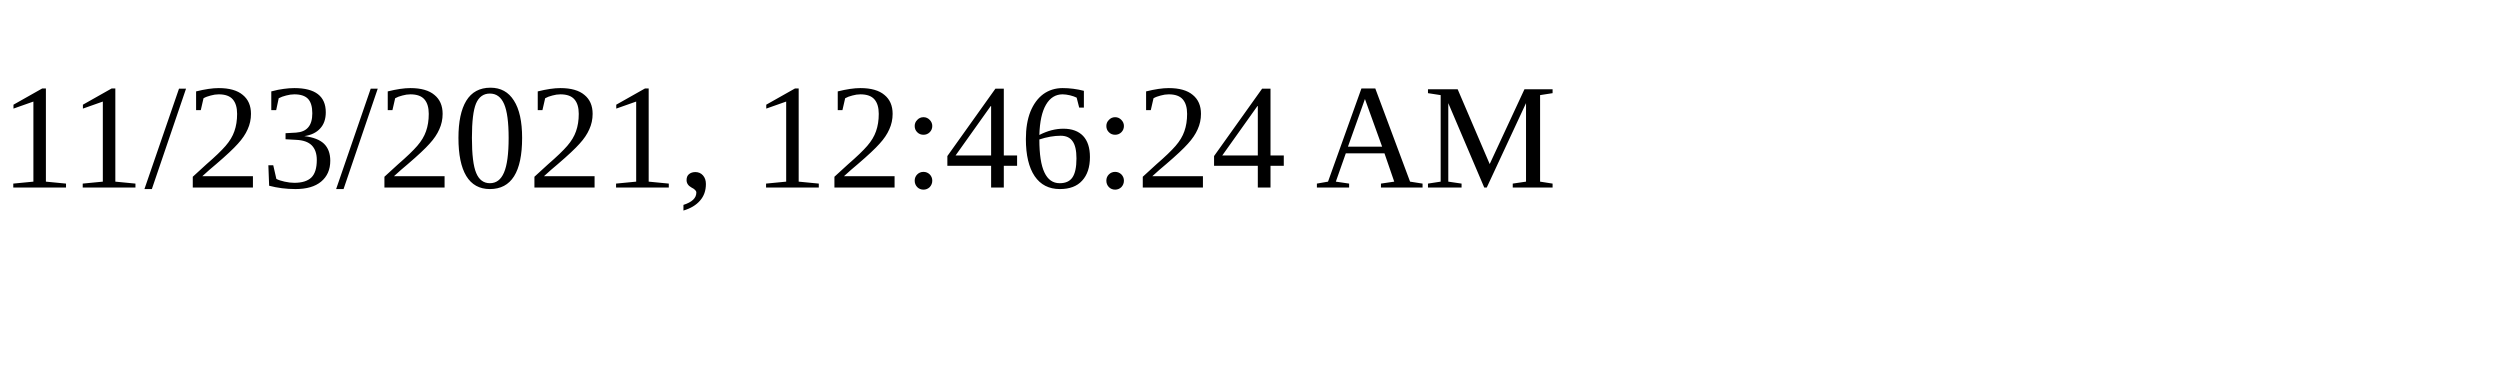
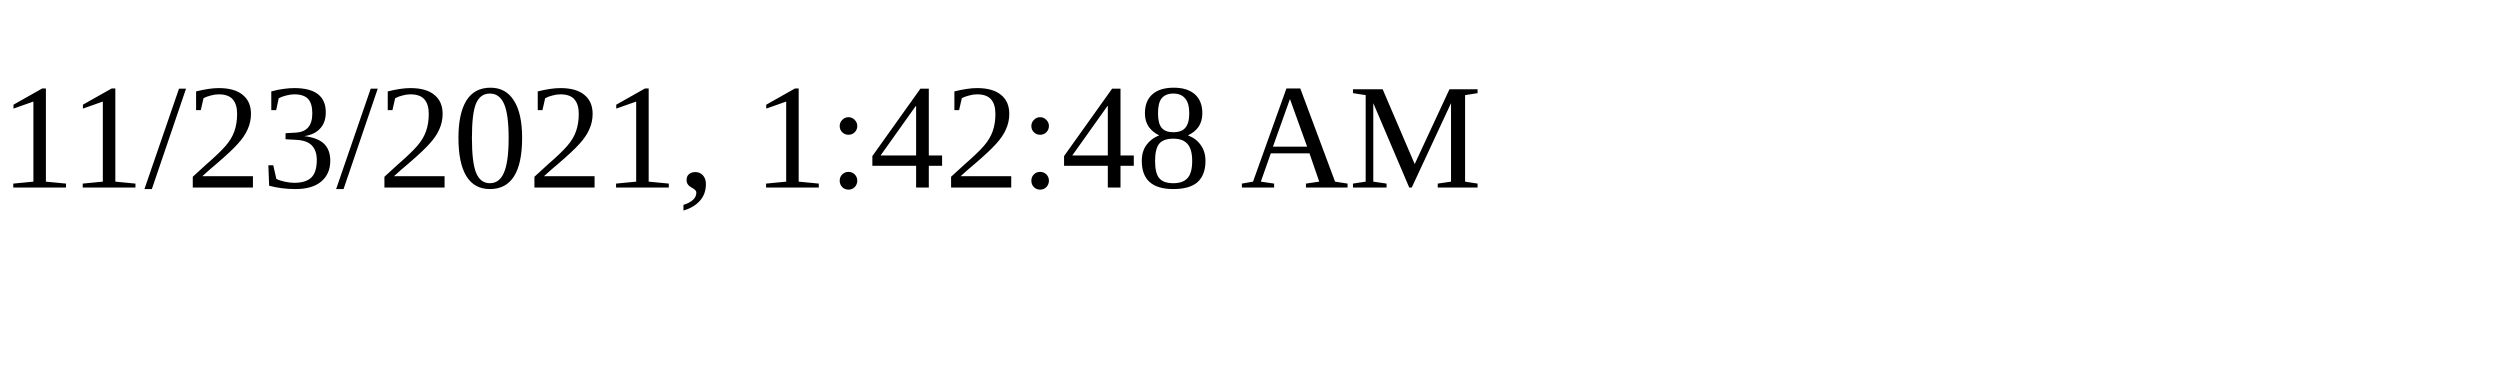
<svg xmlns="http://www.w3.org/2000/svg" height="30" width="200">
-   <text x="0" y="15">11/23/2021, 12:46:24 AM</text>
+   <text x="0" y="15">11/23/2021, 1:42:48 AM</text>
</svg>
